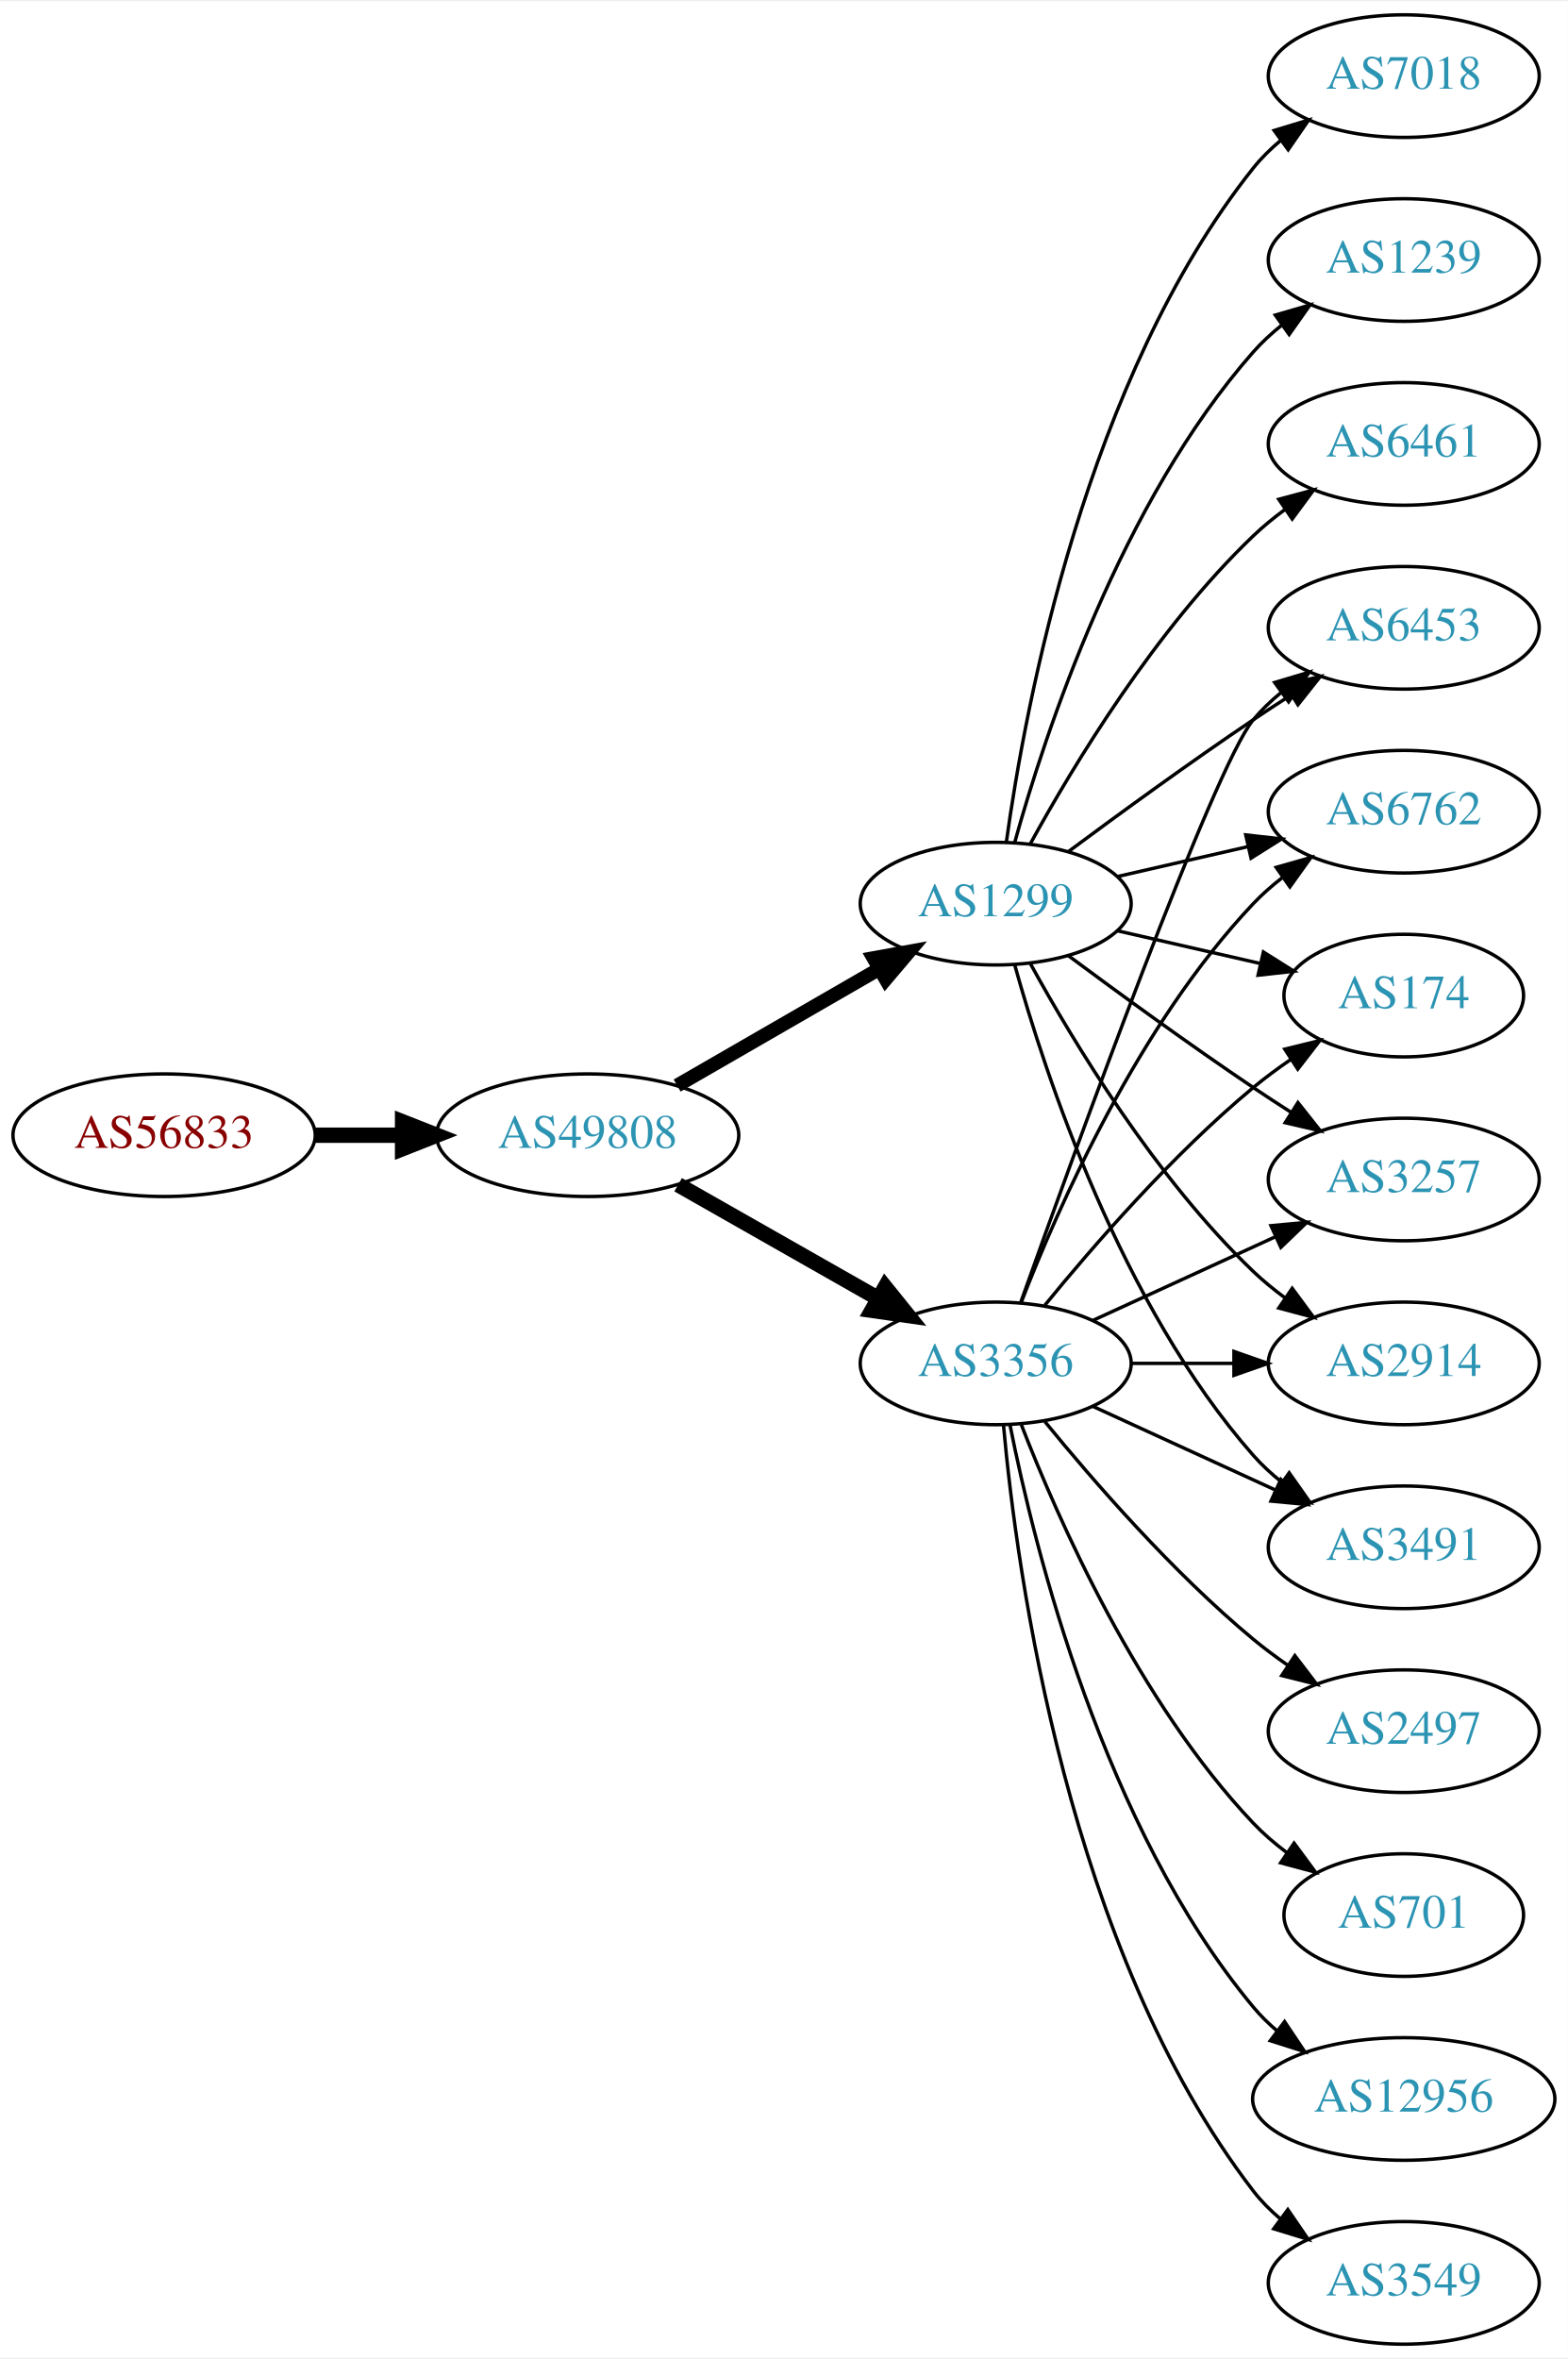
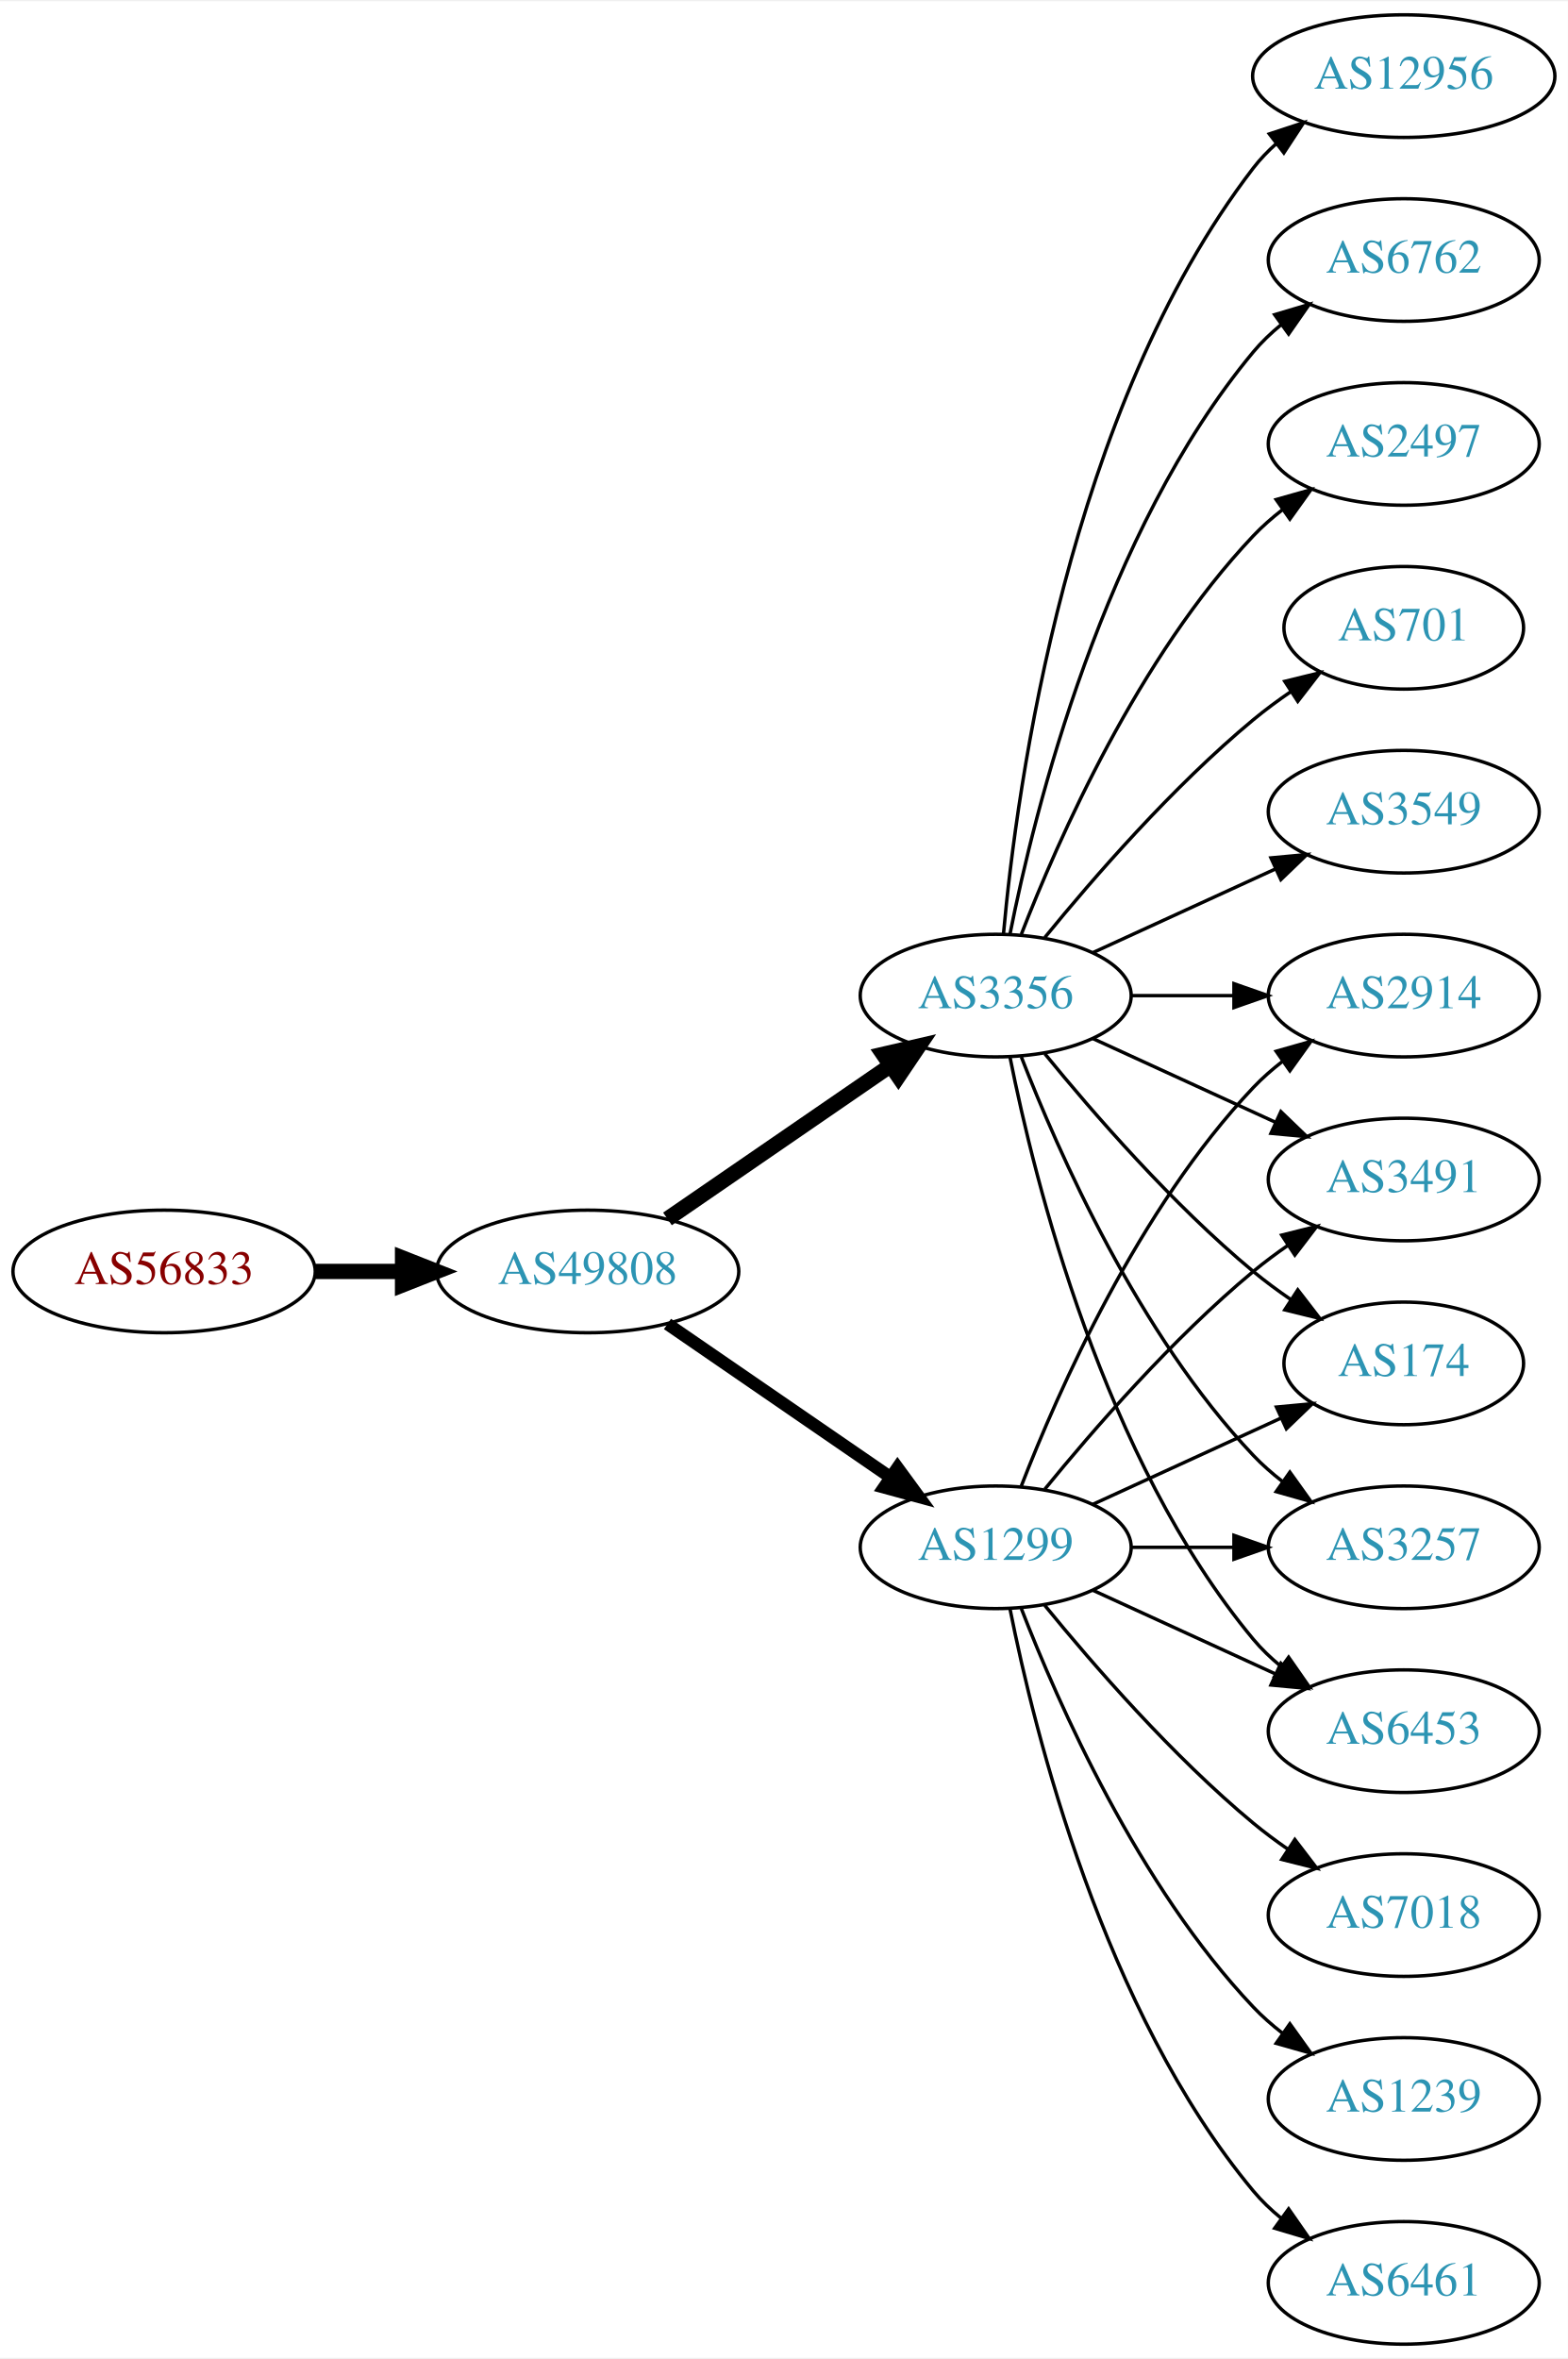
<svg xmlns="http://www.w3.org/2000/svg" xmlns:xlink="http://www.w3.org/1999/xlink" width="460pt" height="692pt" viewBox="0.00 0.00 460.47 692.00">
  <g id="graph0" class="graph" transform="scale(1 1) rotate(0) translate(4 688)">
    <polygon fill="white" stroke="none" points="-4,4 -4,-688 456.469,-688 456.469,4 -4,4" />
    <g id="node1" class="node">
      <g id="a_node1">
        <a xlink:href="/asn/56833" xlink:title="AS56833 ~ mieX.at [AT]">
-           <ellipse fill="#ffffff" stroke="black" cx="44.196" cy="-355" rx="44.393" ry="18" />
-           <text text-anchor="middle" x="44.196" y="-351.3" font-family="Times,serif" font-size="14.00" fill="#880000">AS56833</text>
+           <ellipse fill="#ffffff" stroke="black" cx="44.196" cy="-315" rx="44.393" ry="18" />
+           <text text-anchor="middle" x="44.196" y="-311.3" font-family="Times,serif" font-size="14.00" fill="#880000">AS56833</text>
        </a>
      </g>
    </g>
    <g id="node2" class="node">
      <g id="a_node2">
        <a xlink:href="/asn/49808" xlink:title="AS49808 ~ POWERSPEED-AS [AT]">
-           <ellipse fill="#ffffff" stroke="black" cx="168.588" cy="-355" rx="44.393" ry="18" />
-           <text text-anchor="middle" x="168.588" y="-351.3" font-family="Times,serif" font-size="14.00" fill="#2c94b3">AS49808</text>
+           <ellipse fill="#ffffff" stroke="black" cx="168.588" cy="-315" rx="44.393" ry="18" />
+           <text text-anchor="middle" x="168.588" y="-311.3" font-family="Times,serif" font-size="14.00" fill="#2c94b3">AS49808</text>
        </a>
      </g>
    </g>
    <g id="edge1" class="edge">
-       <path fill="none" stroke="black" stroke-width="4.5" d="M88.692,-355C96.898,-355 105.569,-355 114.041,-355" />
-       <polygon fill="black" stroke="black" stroke-width="4.5" points="114.233,-358.938 124.233,-355 114.233,-351.063 114.233,-358.938" />
+       <path fill="none" stroke="black" stroke-width="4.5" d="M88.692,-315C96.898,-315 105.569,-315 114.041,-315" />
+       <polygon fill="black" stroke="black" stroke-width="4.5" points="114.233,-318.938 124.233,-315 114.233,-311.063 114.233,-318.938" />
    </g>
    <g id="node3" class="node">
      <g id="a_node3">
        <a xlink:href="/asn/1299" xlink:title="AS1299 ~ Telia Carrier [EU]">
-           <ellipse fill="#ffffff" stroke="black" cx="288.431" cy="-423" rx="39.794" ry="18" />
-           <text text-anchor="middle" x="288.431" y="-419.3" font-family="Times,serif" font-size="14.00" fill="#2c94b3">AS1299</text>
+           <ellipse fill="#ffffff" stroke="black" cx="288.431" cy="-234" rx="39.794" ry="18" />
+           <text text-anchor="middle" x="288.431" y="-230.3" font-family="Times,serif" font-size="14.00" fill="#2c94b3">AS1299</text>
        </a>
      </g>
    </g>
    <g id="edge2" class="edge">
-       <path fill="none" stroke="black" stroke-width="4.091" d="M194.868,-369.588C212.188,-379.582 235.339,-392.941 254.155,-403.799" />
-       <polygon fill="black" stroke="black" stroke-width="4.091" points="252.549,-407.004 262.999,-408.902 256.127,-400.804 252.549,-407.004" />
+       <path fill="none" stroke="black" stroke-width="3.682" d="M192.031,-299.574C210.612,-286.802 237.173,-268.545 257.553,-254.537" />
+       <polygon fill="black" stroke="black" stroke-width="3.682" points="259.609,-257.371 265.867,-248.822 255.643,-251.602 259.609,-257.371" />
    </g>
    <g id="node4" class="node">
      <g id="a_node4">
        <a xlink:href="/asn/3356" xlink:title="AS3356 ~ Level 3 Parent, LLC [US]">
-           <ellipse fill="#ffffff" stroke="black" cx="288.431" cy="-288" rx="39.794" ry="18" />
-           <text text-anchor="middle" x="288.431" y="-284.3" font-family="Times,serif" font-size="14.00" fill="#2c94b3">AS3356</text>
+           <ellipse fill="#ffffff" stroke="black" cx="288.431" cy="-396" rx="39.794" ry="18" />
+           <text text-anchor="middle" x="288.431" y="-392.3" font-family="Times,serif" font-size="14.00" fill="#2c94b3">AS3356</text>
        </a>
      </g>
    </g>
    <g id="edge3" class="edge">
-       <path fill="none" stroke="black" stroke-width="4.5" d="M195.158,-340.462C212.378,-330.672 235.263,-317.66 253.934,-307.045" />
-       <polygon fill="black" stroke="black" stroke-width="4.5" points="255.971,-310.416 262.718,-302.05 252.079,-303.57 255.971,-310.416" />
+       <path fill="none" stroke="black" stroke-width="4.5" d="M192.031,-330.426C210.612,-343.198 237.173,-361.455 257.553,-375.463" />
+       <polygon fill="black" stroke="black" stroke-width="4.5" points="255.396,-378.758 265.867,-381.178 259.856,-372.269 255.396,-378.758" />
    </g>
    <g id="node5" class="node">
      <g id="a_node5">
-         <a xlink:href="/asn/7018" xlink:title="AS7018 ~ AT&amp;T Services, Inc. [US]">
-           <ellipse fill="#ffffff" stroke="black" cx="408.273" cy="-666" rx="39.794" ry="18" />
-           <text text-anchor="middle" x="408.273" y="-662.3" font-family="Times,serif" font-size="14.00" fill="#2c94b3">AS7018</text>
+         <a xlink:href="/asn/2914" xlink:title="AS2914 ~ NTT America, Inc. [US]">
+           <ellipse fill="#ffffff" stroke="black" cx="408.273" cy="-396" rx="39.794" ry="18" />
+           <text text-anchor="middle" x="408.273" y="-392.3" font-family="Times,serif" font-size="14.00" fill="#2c94b3">AS2914</text>
        </a>
      </g>
    </g>
    <g id="edge4" class="edge">
-       <path fill="none" stroke="black" d="M291.57,-441.17C297.07,-480.974 314.896,-577.233 364.077,-639 366.419,-641.94 369.173,-644.649 372.139,-647.121" />
-       <polygon fill="black" stroke="black" points="370.204,-650.042 380.345,-653.11 374.331,-644.388 370.204,-650.042" />
+       <path fill="none" stroke="black" d="M295.954,-251.994C306.704,-279.728 330.362,-333.429 364.077,-369 366.663,-371.728 369.581,-374.294 372.649,-376.677" />
+       <polygon fill="black" stroke="black" points="370.803,-379.658 380.997,-382.543 374.827,-373.93 370.803,-379.658" />
    </g>
    <g id="node6" class="node">
      <g id="a_node6">
-         <a xlink:href="/asn/3257" xlink:title="AS3257 ~ GTT [DE]">
+         <a xlink:href="/asn/3491" xlink:title="AS3491 ~ PCCW Global, Inc. [US]">
          <ellipse fill="#ffffff" stroke="black" cx="408.273" cy="-342" rx="39.794" ry="18" />
-           <text text-anchor="middle" x="408.273" y="-338.3" font-family="Times,serif" font-size="14.00" fill="#2c94b3">AS3257</text>
+           <text text-anchor="middle" x="408.273" y="-338.3" font-family="Times,serif" font-size="14.00" fill="#2c94b3">AS3491</text>
        </a>
      </g>
    </g>
    <g id="edge5" class="edge">
-       <path fill="none" stroke="black" d="M309.761,-407.723C324.623,-396.696 345.368,-381.593 364.077,-369 367.626,-366.611 371.377,-364.161 375.125,-361.758" />
-       <polygon fill="black" stroke="black" points="377.193,-364.591 383.774,-356.288 373.451,-358.675 377.193,-364.591" />
+       <path fill="none" stroke="black" d="M302.85,-251.065C316.964,-268.375 340.379,-295.345 364.077,-315 367.294,-317.668 370.794,-320.27 374.365,-322.741" />
+       <polygon fill="black" stroke="black" points="372.442,-325.666 382.721,-328.236 376.288,-319.817 372.442,-325.666" />
    </g>
    <g id="node7" class="node">
      <g id="a_node7">
-         <a xlink:href="/asn/1239" xlink:title="AS1239 ~ Sprint [US]">
-           <ellipse fill="#ffffff" stroke="black" cx="408.273" cy="-612" rx="39.794" ry="18" />
-           <text text-anchor="middle" x="408.273" y="-608.3" font-family="Times,serif" font-size="14.00" fill="#2c94b3">AS1239</text>
+         <a xlink:href="/asn/174" xlink:title="AS174 ~ Cogent Communications [US]">
+           <ellipse fill="#ffffff" stroke="black" cx="408.273" cy="-288" rx="35.194" ry="18" />
+           <text text-anchor="middle" x="408.273" y="-284.3" font-family="Times,serif" font-size="14.00" fill="#2c94b3">AS174</text>
        </a>
      </g>
    </g>
    <g id="edge6" class="edge">
-       <path fill="none" stroke="black" d="M294.004,-440.946C302.909,-472.995 325.194,-540.842 364.077,-585 366.561,-587.821 369.411,-590.449 372.437,-592.871" />
-       <polygon fill="black" stroke="black" points="370.554,-595.828 380.726,-598.791 374.622,-590.131 370.554,-595.828" />
+       <path fill="none" stroke="black" d="M317.06,-246.661C333.476,-254.183 354.457,-263.798 372.054,-271.861" />
+       <polygon fill="black" stroke="black" points="370.883,-275.174 381.432,-276.158 373.799,-268.811 370.883,-275.174" />
    </g>
    <g id="node8" class="node">
      <g id="a_node8">
-         <a xlink:href="/asn/2914" xlink:title="AS2914 ~ NTT America, Inc. [US]">
-           <ellipse fill="#ffffff" stroke="black" cx="408.273" cy="-288" rx="39.794" ry="18" />
-           <text text-anchor="middle" x="408.273" y="-284.3" font-family="Times,serif" font-size="14.00" fill="#2c94b3">AS2914</text>
+         <a xlink:href="/asn/7018" xlink:title="AS7018 ~ AT&amp;T Services, Inc. [US]">
+           <ellipse fill="#ffffff" stroke="black" cx="408.273" cy="-126" rx="39.794" ry="18" />
+           <text text-anchor="middle" x="408.273" y="-122.3" font-family="Times,serif" font-size="14.00" fill="#2c94b3">AS7018</text>
        </a>
      </g>
    </g>
    <g id="edge7" class="edge">
-       <path fill="none" stroke="black" d="M298.672,-405.287C311.218,-382.439 335.394,-342.389 364.077,-315 366.946,-312.261 370.134,-309.653 373.443,-307.215" />
-       <polygon fill="black" stroke="black" points="375.507,-310.044 381.803,-301.523 371.567,-304.258 375.507,-310.044" />
+       <path fill="none" stroke="black" d="M302.85,-216.935C316.964,-199.625 340.379,-172.655 364.077,-153 367.294,-150.332 370.794,-147.73 374.365,-145.259" />
+       <polygon fill="black" stroke="black" points="376.288,-148.183 382.721,-139.764 372.442,-142.334 376.288,-148.183" />
    </g>
    <g id="node9" class="node">
      <g id="a_node9">
-         <a xlink:href="/asn/6461" xlink:title="AS6461 ~ Zayo Bandwidth [US]">
-           <ellipse fill="#ffffff" stroke="black" cx="408.273" cy="-558" rx="39.794" ry="18" />
-           <text text-anchor="middle" x="408.273" y="-554.3" font-family="Times,serif" font-size="14.00" fill="#2c94b3">AS6461</text>
+         <a xlink:href="/asn/1239" xlink:title="AS1239 ~ Sprint [US]">
+           <ellipse fill="#ffffff" stroke="black" cx="408.273" cy="-72" rx="39.794" ry="18" />
+           <text text-anchor="middle" x="408.273" y="-68.3" font-family="Times,serif" font-size="14.00" fill="#2c94b3">AS1239</text>
        </a>
      </g>
    </g>
    <g id="edge8" class="edge">
-       <path fill="none" stroke="black" d="M298.672,-440.713C311.218,-463.561 335.394,-503.611 364.077,-531 366.946,-533.739 370.134,-536.347 373.443,-538.785" />
-       <polygon fill="black" stroke="black" points="371.567,-541.742 381.803,-544.477 375.507,-535.956 371.567,-541.742" />
+       <path fill="none" stroke="black" d="M295.954,-216.006C306.704,-188.272 330.362,-134.571 364.077,-99 366.663,-96.272 369.581,-93.706 372.649,-91.323" />
+       <polygon fill="black" stroke="black" points="374.827,-94.07 380.997,-85.457 370.803,-88.342 374.827,-94.07" />
    </g>
    <g id="node10" class="node">
      <g id="a_node10">
-         <a xlink:href="/asn/3491" xlink:title="AS3491 ~ PCCW Global, Inc. [US]">
+         <a xlink:href="/asn/3257" xlink:title="AS3257 ~ GTT [DE]">
          <ellipse fill="#ffffff" stroke="black" cx="408.273" cy="-234" rx="39.794" ry="18" />
-           <text text-anchor="middle" x="408.273" y="-230.3" font-family="Times,serif" font-size="14.00" fill="#2c94b3">AS3491</text>
+           <text text-anchor="middle" x="408.273" y="-230.3" font-family="Times,serif" font-size="14.00" fill="#2c94b3">AS3257</text>
        </a>
      </g>
    </g>
    <g id="edge9" class="edge">
-       <path fill="none" stroke="black" d="M294.004,-405.054C302.909,-373.005 325.194,-305.158 364.077,-261 366.561,-258.179 369.411,-255.551 372.437,-253.129" />
-       <polygon fill="black" stroke="black" points="374.622,-255.869 380.726,-247.209 370.554,-250.172 374.622,-255.869" />
+       <path fill="none" stroke="black" d="M328.343,-234C337.897,-234 348.246,-234 358.209,-234" />
+       <polygon fill="black" stroke="black" points="358.402,-237.5 368.402,-234 358.402,-230.5 358.402,-237.5" />
    </g>
    <g id="node11" class="node">
      <g id="a_node11">
        <a xlink:href="/asn/6453" xlink:title="AS6453 ~ TATA COMMUNICATIONS (AMERICA) INC [US]">
-           <ellipse fill="#ffffff" stroke="black" cx="408.273" cy="-504" rx="39.794" ry="18" />
-           <text text-anchor="middle" x="408.273" y="-500.3" font-family="Times,serif" font-size="14.00" fill="#2c94b3">AS6453</text>
+           <ellipse fill="#ffffff" stroke="black" cx="408.273" cy="-180" rx="39.794" ry="18" />
+           <text text-anchor="middle" x="408.273" y="-176.3" font-family="Times,serif" font-size="14.00" fill="#2c94b3">AS6453</text>
        </a>
      </g>
    </g>
    <g id="edge10" class="edge">
-       <path fill="none" stroke="black" d="M309.761,-438.277C324.623,-449.304 345.368,-464.407 364.077,-477 367.626,-479.389 371.377,-481.839 375.125,-484.242" />
-       <polygon fill="black" stroke="black" points="373.451,-487.325 383.774,-489.712 377.193,-481.409 373.451,-487.325" />
+       <path fill="none" stroke="black" d="M317.06,-221.339C333.017,-214.027 353.287,-204.739 370.57,-196.819" />
+       <polygon fill="black" stroke="black" points="372.185,-199.929 379.818,-192.581 369.269,-193.565 372.185,-199.929" />
    </g>
    <g id="node12" class="node">
      <g id="a_node12">
-         <a xlink:href="/asn/6762" xlink:title="AS6762 ~ TELECOM ITALIA SPARKLE S.p.A. [IT]">
-           <ellipse fill="#ffffff" stroke="black" cx="408.273" cy="-450" rx="39.794" ry="18" />
-           <text text-anchor="middle" x="408.273" y="-446.3" font-family="Times,serif" font-size="14.00" fill="#2c94b3">AS6762</text>
+         <a xlink:href="/asn/6461" xlink:title="AS6461 ~ Zayo Bandwidth [US]">
+           <ellipse fill="#ffffff" stroke="black" cx="408.273" cy="-18" rx="39.794" ry="18" />
+           <text text-anchor="middle" x="408.273" y="-14.3" font-family="Times,serif" font-size="14.00" fill="#2c94b3">AS6461</text>
        </a>
      </g>
    </g>
    <g id="edge11" class="edge">
-       <path fill="none" stroke="black" d="M324.15,-430.955C336.15,-433.704 349.771,-436.825 362.463,-439.733" />
-       <polygon fill="black" stroke="black" points="361.866,-443.187 372.395,-442.009 363.429,-436.364 361.866,-443.187" />
+       <path fill="none" stroke="black" d="M292.629,-215.927C299.793,-179.859 320.067,-97.875 364.077,-45 366.482,-42.111 369.278,-39.437 372.271,-36.987" />
+       <polygon fill="black" stroke="black" points="374.461,-39.722 380.514,-31.027 370.359,-34.05 374.461,-39.722" />
+     </g>
+     <g id="edge14" class="edge">
+       <path fill="none" stroke="black" d="M328.343,-396C337.897,-396 348.246,-396 358.209,-396" />
+       <polygon fill="black" stroke="black" points="358.402,-399.5 368.402,-396 358.402,-392.5 358.402,-399.5" />
+     </g>
+     <g id="edge21" class="edge">
+       <path fill="none" stroke="black" d="M317.06,-383.339C333.017,-376.027 353.287,-366.739 370.57,-358.819" />
+       <polygon fill="black" stroke="black" points="372.185,-361.929 379.818,-354.581 369.269,-355.565 372.185,-361.929" />
+     </g>
+     <g id="edge16" class="edge">
+       <path fill="none" stroke="black" d="M302.85,-378.935C316.964,-361.625 340.379,-334.655 364.077,-315 367.54,-312.128 371.333,-309.331 375.187,-306.692" />
+       <polygon fill="black" stroke="black" points="377.149,-309.592 383.62,-301.203 373.33,-303.725 377.149,-309.592" />
+     </g>
+     <g id="edge18" class="edge">
+       <path fill="none" stroke="black" d="M295.954,-378.006C306.704,-350.272 330.362,-296.571 364.077,-261 366.663,-258.272 369.581,-255.706 372.649,-253.323" />
+       <polygon fill="black" stroke="black" points="374.827,-256.07 380.997,-247.457 370.803,-250.342 374.827,-256.07" />
+     </g>
+     <g id="edge12" class="edge">
+       <path fill="none" stroke="black" d="M292.629,-377.927C299.793,-341.859 320.067,-259.875 364.077,-207 366.482,-204.111 369.278,-201.437 372.271,-198.987" />
+       <polygon fill="black" stroke="black" points="374.461,-201.723 380.514,-193.027 370.359,-196.05 374.461,-201.723" />
    </g>
    <g id="node13" class="node">
      <g id="a_node13">
-         <a xlink:href="/asn/174" xlink:title="AS174 ~ Cogent Communications [US]">
-           <ellipse fill="#ffffff" stroke="black" cx="408.273" cy="-396" rx="35.194" ry="18" />
-           <text text-anchor="middle" x="408.273" y="-392.3" font-family="Times,serif" font-size="14.00" fill="#2c94b3">AS174</text>
-         </a>
-       </g>
-     </g>
-     <g id="edge12" class="edge">
-       <path fill="none" stroke="black" d="M324.15,-415.045C337.243,-412.045 352.265,-408.604 365.906,-405.478" />
-       <polygon fill="black" stroke="black" points="367.047,-408.807 376.013,-403.162 365.484,-401.984 367.047,-408.807" />
-     </g>
-     <g id="edge19" class="edge">
-       <path fill="none" stroke="black" d="M317.06,-300.661C333.017,-307.973 353.287,-317.261 370.57,-325.181" />
-       <polygon fill="black" stroke="black" points="369.269,-328.435 379.818,-329.419 372.185,-322.071 369.269,-328.435" />
-     </g>
-     <g id="edge14" class="edge">
-       <path fill="none" stroke="black" d="M328.343,-288C337.897,-288 348.246,-288 358.209,-288" />
-       <polygon fill="black" stroke="black" points="358.402,-291.5 368.402,-288 358.402,-284.5 358.402,-291.5" />
-     </g>
-     <g id="edge22" class="edge">
-       <path fill="none" stroke="black" d="M317.06,-275.339C333.017,-268.027 353.287,-258.739 370.57,-250.819" />
-       <polygon fill="black" stroke="black" points="372.185,-253.929 379.818,-246.581 369.269,-247.565 372.185,-253.929" />
-     </g>
-     <g id="edge21" class="edge">
-       <path fill="none" stroke="black" d="M295.761,-305.86C311.602,-350.267 352.511,-463.103 364.077,-477 366.482,-479.889 369.278,-482.563 372.271,-485.013" />
-       <polygon fill="black" stroke="black" points="370.359,-487.95 380.514,-490.973 374.461,-482.277 370.359,-487.95" />
-     </g>
-     <g id="edge17" class="edge">
-       <path fill="none" stroke="black" d="M295.954,-305.994C306.704,-333.728 330.362,-387.429 364.077,-423 366.663,-425.728 369.581,-428.294 372.649,-430.677" />
-       <polygon fill="black" stroke="black" points="370.803,-433.658 380.997,-436.543 374.827,-427.93 370.803,-433.658" />
-     </g>
-     <g id="edge16" class="edge">
-       <path fill="none" stroke="black" d="M302.85,-305.065C316.964,-322.375 340.379,-349.345 364.077,-369 367.54,-371.872 371.333,-374.669 375.187,-377.308" />
-       <polygon fill="black" stroke="black" points="373.33,-380.275 383.62,-382.797 377.149,-374.408 373.33,-380.275" />
+         <a xlink:href="/asn/3549" xlink:title="AS3549 ~ Level 3 Parent, LLC [US]">
+           <ellipse fill="#ffffff" stroke="black" cx="408.273" cy="-450" rx="39.794" ry="18" />
+           <text text-anchor="middle" x="408.273" y="-446.3" font-family="Times,serif" font-size="14.00" fill="#2c94b3">AS3549</text>
+         </a>
+       </g>
+     </g>
+     <g id="edge13" class="edge">
+       <path fill="none" stroke="black" d="M317.06,-408.661C333.017,-415.973 353.287,-425.261 370.57,-433.181" />
+       <polygon fill="black" stroke="black" points="369.269,-436.435 379.818,-437.419 372.185,-430.071 369.269,-436.435" />
    </g>
    <g id="node14" class="node">
      <g id="a_node14">
-         <a xlink:href="/asn/3549" xlink:title="AS3549 ~ Level 3 Parent, LLC [US]">
-           <ellipse fill="#ffffff" stroke="black" cx="408.273" cy="-18" rx="39.794" ry="18" />
-           <text text-anchor="middle" x="408.273" y="-14.3" font-family="Times,serif" font-size="14.00" fill="#2c94b3">AS3549</text>
-         </a>
-       </g>
-     </g>
-     <g id="edge13" class="edge">
-       <path fill="none" stroke="black" d="M290.715,-269.883C294.613,-226.668 309.63,-115.869 364.077,-45 366.367,-42.02 369.087,-39.284 372.032,-36.795" />
-       <polygon fill="black" stroke="black" points="374.225,-39.527 380.208,-30.782 370.078,-33.888 374.225,-39.527" />
+         <a xlink:href="/asn/12956" xlink:title="AS12956 ~ TELXIUS [ES]">
+           <ellipse fill="#ffffff" stroke="black" cx="408.273" cy="-666" rx="44.393" ry="18" />
+           <text text-anchor="middle" x="408.273" y="-662.3" font-family="Times,serif" font-size="14.00" fill="#2c94b3">AS12956</text>
+         </a>
+       </g>
+     </g>
+     <g id="edge15" class="edge">
+       <path fill="none" stroke="black" d="M290.715,-414.117C294.613,-457.332 309.63,-568.131 364.077,-639 366.071,-641.595 368.39,-644.004 370.9,-646.226" />
+       <polygon fill="black" stroke="black" points="368.799,-649.025 378.864,-652.333 373.059,-643.47 368.799,-649.025" />
    </g>
    <g id="node15" class="node">
      <g id="a_node15">
-         <a xlink:href="/asn/2497" xlink:title="AS2497 ~ Internet Initiative Japan Inc. [JP]">
-           <ellipse fill="#ffffff" stroke="black" cx="408.273" cy="-180" rx="39.794" ry="18" />
-           <text text-anchor="middle" x="408.273" y="-176.3" font-family="Times,serif" font-size="14.00" fill="#2c94b3">AS2497</text>
-         </a>
-       </g>
-     </g>
-     <g id="edge15" class="edge">
-       <path fill="none" stroke="black" d="M302.85,-270.935C316.964,-253.625 340.379,-226.655 364.077,-207 367.294,-204.332 370.794,-201.73 374.365,-199.259" />
-       <polygon fill="black" stroke="black" points="376.288,-202.183 382.721,-193.764 372.442,-196.334 376.288,-202.183" />
+         <a xlink:href="/asn/6762" xlink:title="AS6762 ~ TELECOM ITALIA SPARKLE S.p.A. [IT]">
+           <ellipse fill="#ffffff" stroke="black" cx="408.273" cy="-612" rx="39.794" ry="18" />
+           <text text-anchor="middle" x="408.273" y="-608.3" font-family="Times,serif" font-size="14.00" fill="#2c94b3">AS6762</text>
+         </a>
+       </g>
+     </g>
+     <g id="edge17" class="edge">
+       <path fill="none" stroke="black" d="M292.629,-414.073C299.793,-450.141 320.067,-532.125 364.077,-585 366.482,-587.889 369.278,-590.563 372.271,-593.013" />
+       <polygon fill="black" stroke="black" points="370.359,-595.95 380.514,-598.973 374.461,-590.277 370.359,-595.95" />
    </g>
    <g id="node16" class="node">
      <g id="a_node16">
-         <a xlink:href="/asn/701" xlink:title="AS701 ~ UUNET [US]">
-           <ellipse fill="#ffffff" stroke="black" cx="408.273" cy="-126" rx="35.194" ry="18" />
-           <text text-anchor="middle" x="408.273" y="-122.3" font-family="Times,serif" font-size="14.00" fill="#2c94b3">AS701</text>
-         </a>
-       </g>
-     </g>
-     <g id="edge18" class="edge">
-       <path fill="none" stroke="black" d="M295.954,-270.006C306.704,-242.272 330.362,-188.571 364.077,-153 367.02,-149.895 370.394,-146.999 373.929,-144.345" />
-       <polygon fill="black" stroke="black" points="376.059,-147.129 382.348,-138.603 372.115,-141.346 376.059,-147.129" />
+         <a xlink:href="/asn/2497" xlink:title="AS2497 ~ Internet Initiative Japan Inc. [JP]">
+           <ellipse fill="#ffffff" stroke="black" cx="408.273" cy="-558" rx="39.794" ry="18" />
+           <text text-anchor="middle" x="408.273" y="-554.3" font-family="Times,serif" font-size="14.00" fill="#2c94b3">AS2497</text>
+         </a>
+       </g>
+     </g>
+     <g id="edge19" class="edge">
+       <path fill="none" stroke="black" d="M295.954,-413.994C306.704,-441.728 330.362,-495.429 364.077,-531 366.663,-533.728 369.581,-536.294 372.649,-538.677" />
+       <polygon fill="black" stroke="black" points="370.803,-541.658 380.997,-544.543 374.827,-535.93 370.803,-541.658" />
    </g>
    <g id="node17" class="node">
      <g id="a_node17">
-         <a xlink:href="/asn/12956" xlink:title="AS12956 ~ TELXIUS [ES]">
-           <ellipse fill="#ffffff" stroke="black" cx="408.273" cy="-72" rx="44.393" ry="18" />
-           <text text-anchor="middle" x="408.273" y="-68.3" font-family="Times,serif" font-size="14.00" fill="#2c94b3">AS12956</text>
+         <a xlink:href="/asn/701" xlink:title="AS701 ~ UUNET [US]">
+           <ellipse fill="#ffffff" stroke="black" cx="408.273" cy="-504" rx="35.194" ry="18" />
+           <text text-anchor="middle" x="408.273" y="-500.3" font-family="Times,serif" font-size="14.00" fill="#2c94b3">AS701</text>
        </a>
      </g>
    </g>
    <g id="edge20" class="edge">
-       <path fill="none" stroke="black" d="M292.629,-269.927C299.793,-233.859 320.067,-151.875 364.077,-99 366.171,-96.485 368.561,-94.133 371.119,-91.949" />
-       <polygon fill="black" stroke="black" points="373.27,-94.711 379.167,-85.909 369.068,-89.113 373.27,-94.711" />
+       <path fill="none" stroke="black" d="M302.85,-413.065C316.964,-430.375 340.379,-457.345 364.077,-477 367.54,-479.872 371.333,-482.669 375.187,-485.308" />
+       <polygon fill="black" stroke="black" points="373.33,-488.275 383.62,-490.797 377.149,-482.408 373.33,-488.275" />
    </g>
  </g>
</svg>
